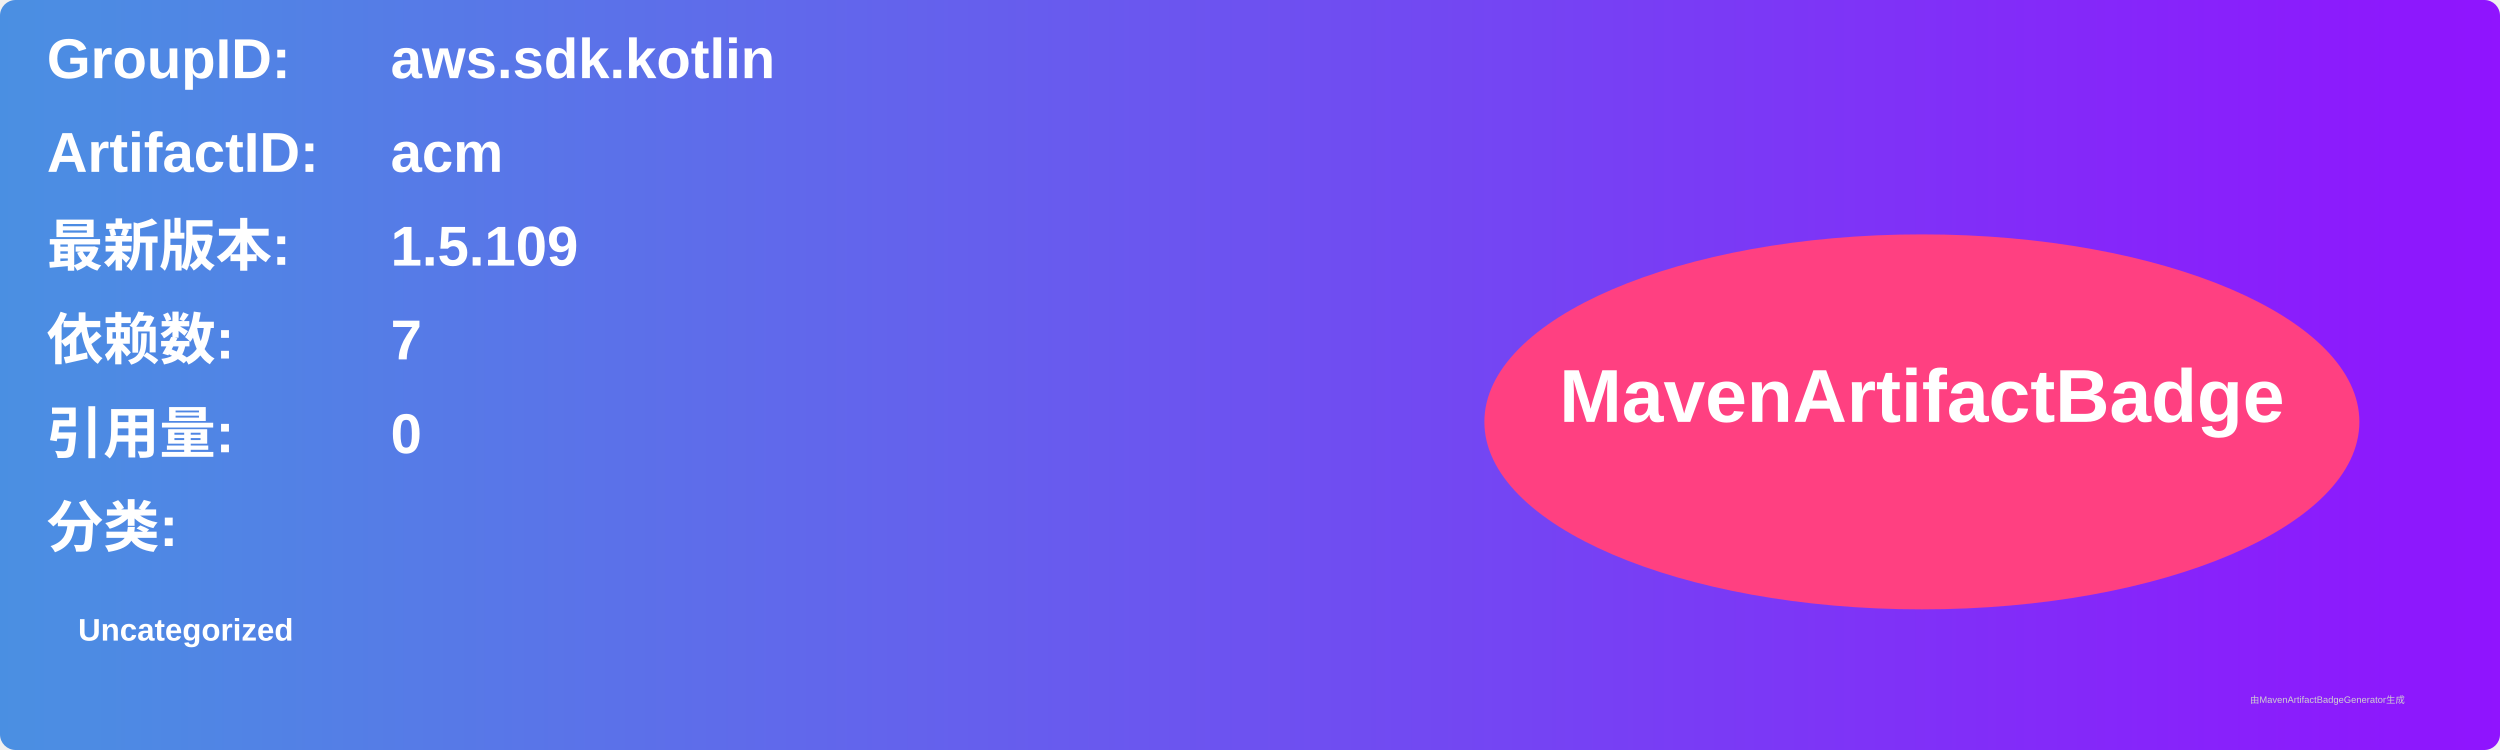
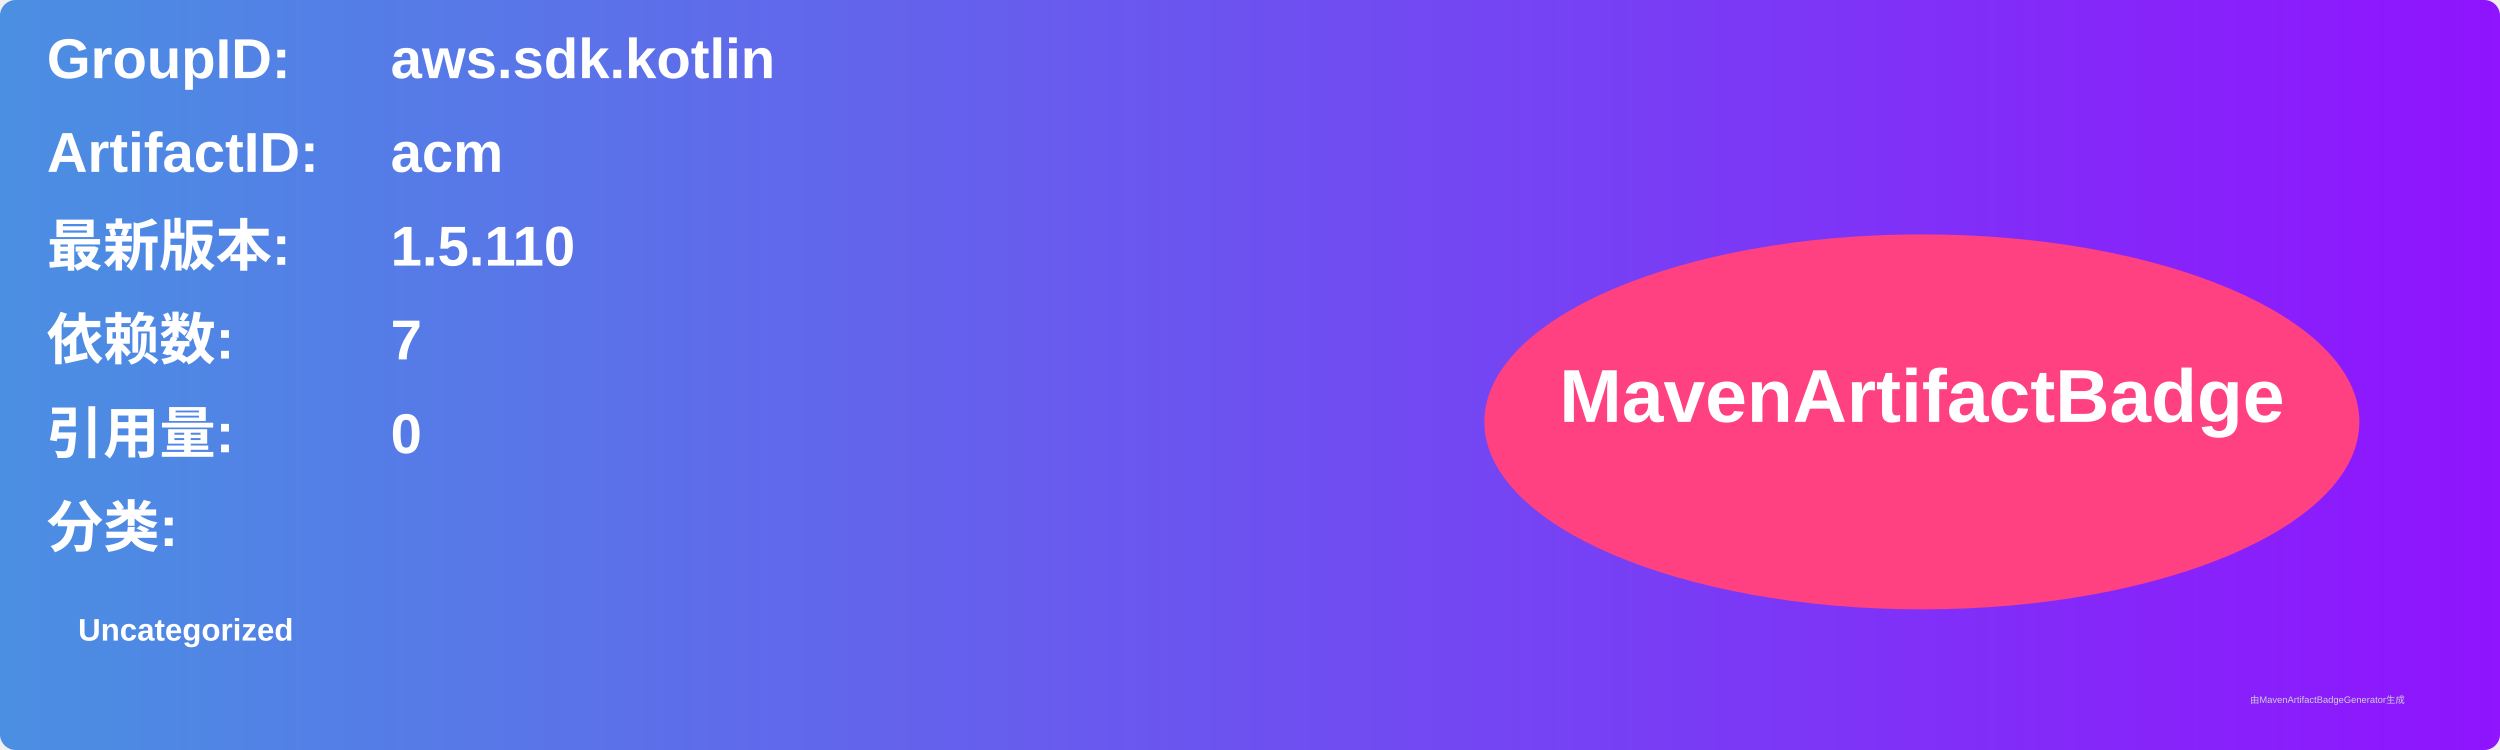
<svg xmlns="http://www.w3.org/2000/svg" width="800" height="240" viewBox="0 0 800 240">
  <linearGradient id="grad" x1="0%" y1="0%" x2="100%" y2="0%">
    <stop offset="0%" stop-color="#4a90e2" />
    <stop offset="100%" stop-color="#9013fe" />
  </linearGradient>
  <rect width="100%" height="100%" rx="5" ry="5" fill="url(#grad)" />
  <g transform="translate(15, 15)">
    <text x="0" y="10" font-family="Arial" font-size="18" fill="white" font-weight="bold" width="260">GroupID:</text>
    <text x="110" y="10" font-family="Arial" font-size="18" fill="white" font-weight="bold" width="460">aws.sdk.kotlin</text>
    <text x="0" y="40" font-family="Arial" font-size="18" fill="white" font-weight="bold" width="260">ArtifactID:</text>
    <text x="110" y="40" font-family="Arial" font-size="18" fill="white" font-weight="bold" width="460">acm</text>
    <text x="0" y="70" font-family="Arial" font-size="18" fill="white" font-weight="bold">最新版本:</text>
    <text x="110" y="70" font-family="Arial" font-size="18" fill="white" font-weight="bold">
-       <tspan font-weight="bold">1.5.109</tspan>
+       <tspan font-weight="bold">1.5.110</tspan>
    </text>
    <text x="0" y="100" font-family="Arial" font-size="18" fill="white" font-weight="bold">依赖数: </text>
    <text x="110" y="100" font-family="Arial" font-size="18" fill="white">
      <tspan font-weight="bold">7</tspan>
    </text>
    <text x="0" y="130" font-family="Arial" font-size="18" fill="white" font-weight="bold">引用量: </text>
    <text x="110" y="130" font-family="Arial" font-size="18" fill="white">
      <tspan font-weight="bold">0</tspan>
    </text>
    <text x="0" y="160" font-family="Arial" font-size="18" fill="white" font-weight="bold">分类:</text>
    <text x="10" y="190" font-family="Arial" font-size="10" fill="white">
      <tspan font-weight="bold">Uncategorized</tspan>
    </text>
    <ellipse cx="600" cy="120" rx="140" ry="60" fill="#ff4081" />
    <text x="600" y="120" text-anchor="middle" font-family="Arial" font-size="24" fill="white" font-weight="bold">MavenArtifactBadge</text>
  </g>
  <text x="720" y="225" font-family="Arial" font-size="3" fill="#d0d0d0">由MavenArtifactBadgeGenerator生成</text>
</svg>
